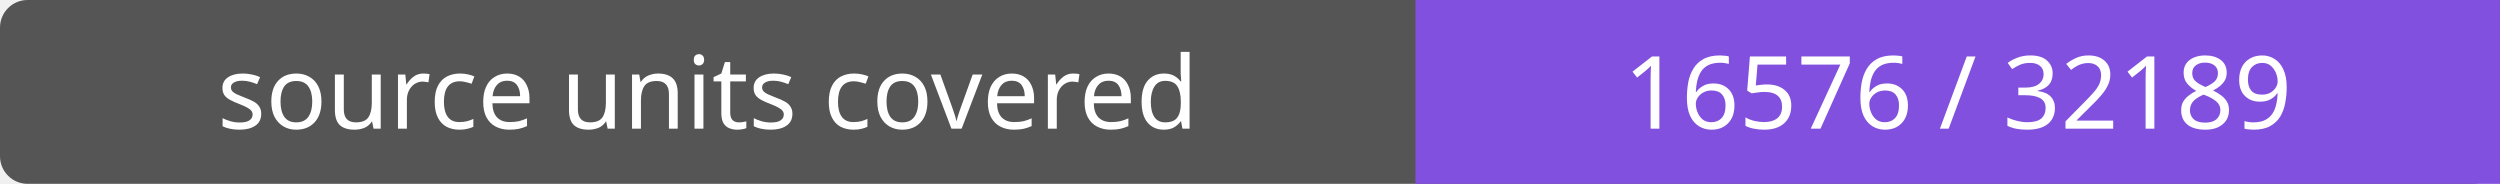
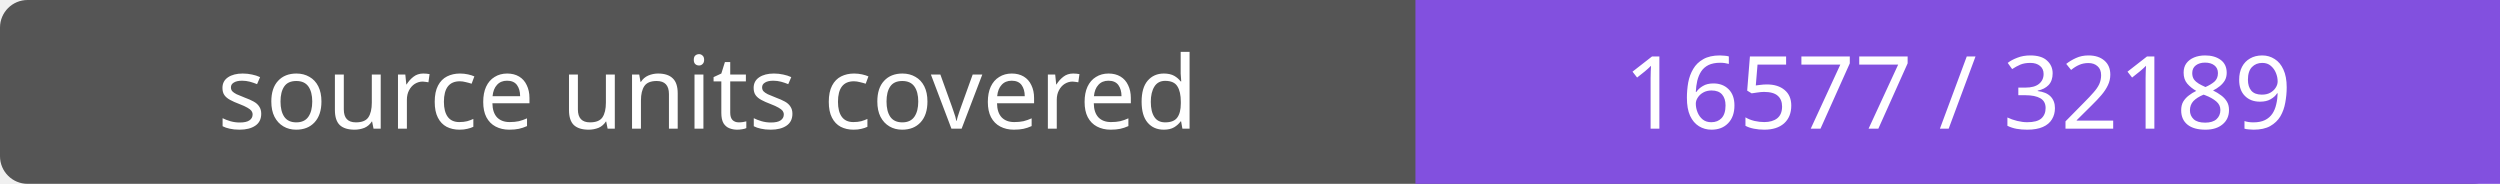
- <svg xmlns="http://www.w3.org/2000/svg" width="272" height="20" role="img" aria-label="source units covered: 16576 / 32189">
+ <svg xmlns="http://www.w3.org/2000/svg" width="272" height="20" role="img" aria-label="source units covered: 16577 / 32189">
  <rect width="272" height="20" rx="3" fill="#555" />
  <path fill="#8250df" d="M154 0h118v20H154z" />
  <g fill="#fff" text-anchor="middle" font-family="Verdana,sans-serif" font-size="11">
    <text x="77.0" y="14">source units covered</text>
-     <text x="213.0" y="14">16576 / 32189</text>
+     <text x="213.0" y="14">16577 / 32189</text>
  </g>
</svg>
